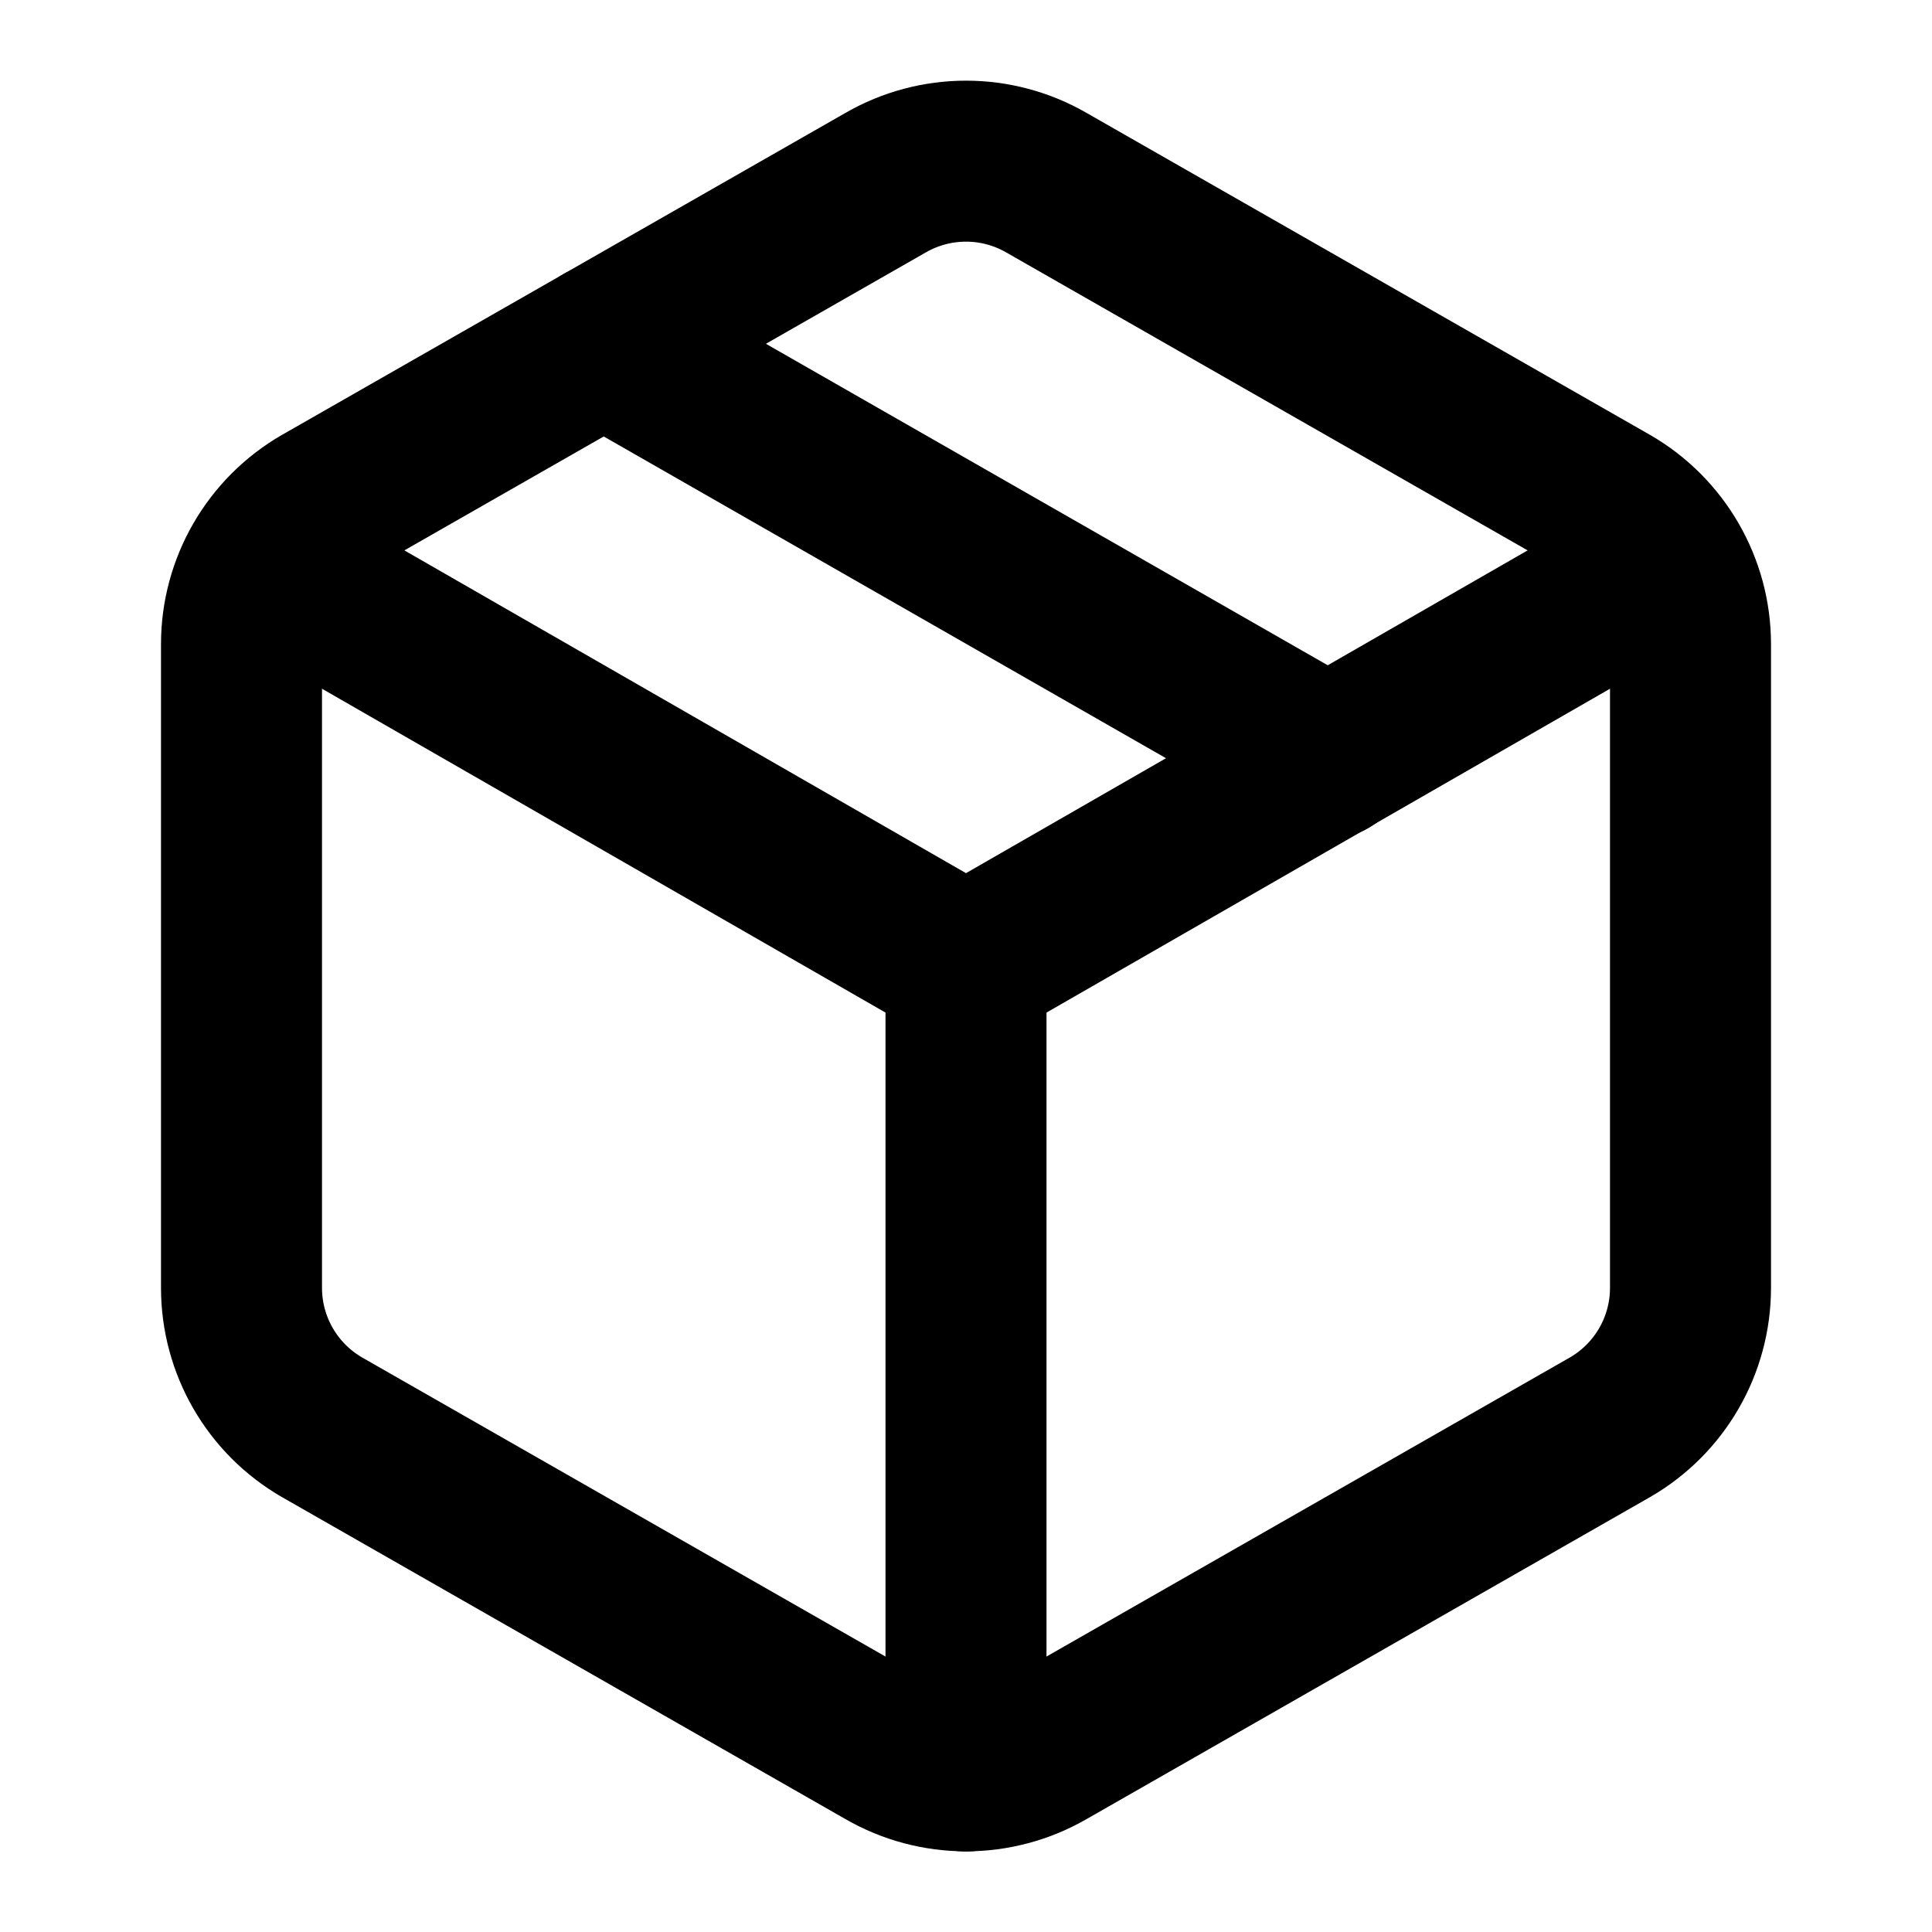
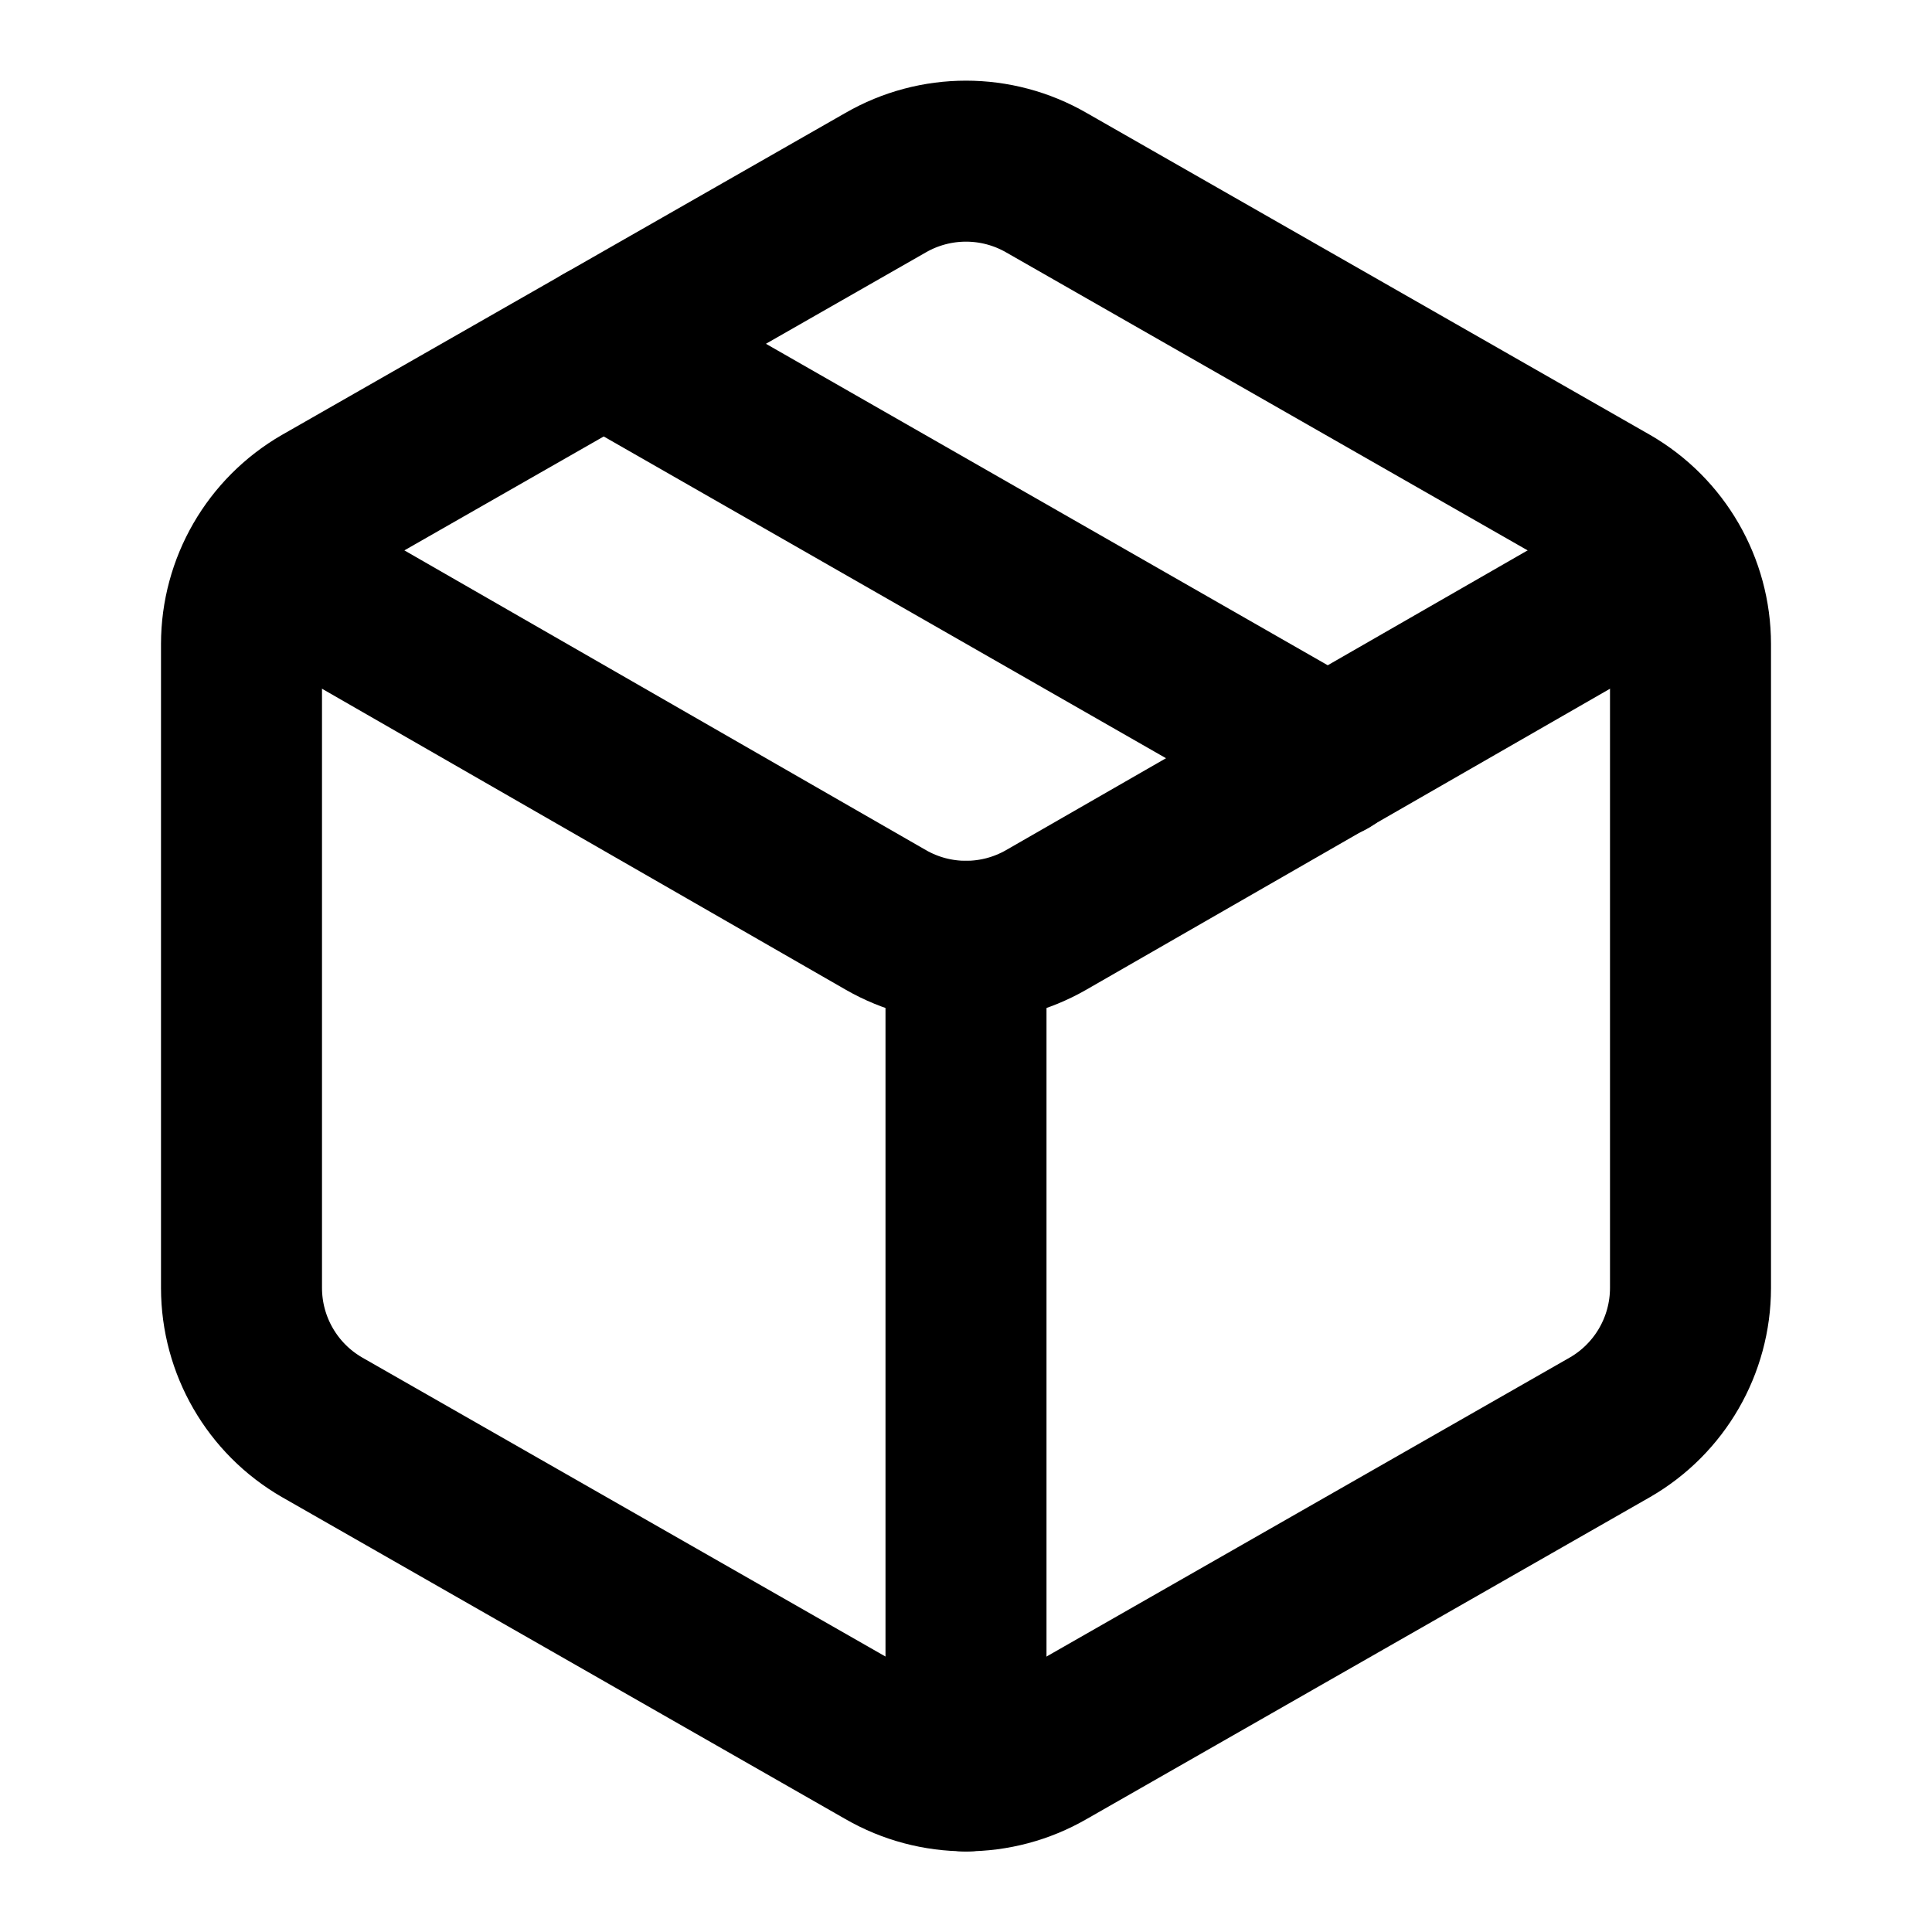
<svg xmlns="http://www.w3.org/2000/svg" width="24" height="24" viewBox="0 0 24 24" fill="none" stroke="currentColor" stroke-width="2" stroke-linecap="round" stroke-linejoin="round">
+   <path d="M11 21.73a2 2 0 0 0 2 0l7-4A2 2 0 0 0 21 16V8a2 2 0 0 0-1-1.73l-7-4a2 2 0 0 0-2 0l-7 4A2 2 0 0 0 3 8v8a2 2 0 0 0 1 1.73z" />
+   <path d="M12 22V11.693" />
+   <path d="m3.3 7 7.703 4.427a2 2 0 0 0 1.994 0L20.7 7" />
  <path d="m7.5 4.27 9 5.15" />
-   <path d="M21 8a2 2 0 0 0-1-1.73l-7-4a2 2 0 0 0-2 0l-7 4A2 2 0 0 0 3 8v8a2 2 0 0 0 1 1.73l7 4a2 2 0 0 0 2 0l7-4A2 2 0 0 0 21 16Z" />
-   <path d="m3.3 7 8.7 5 8.7-5" />
-   <path d="M12 22V12" />
</svg>
